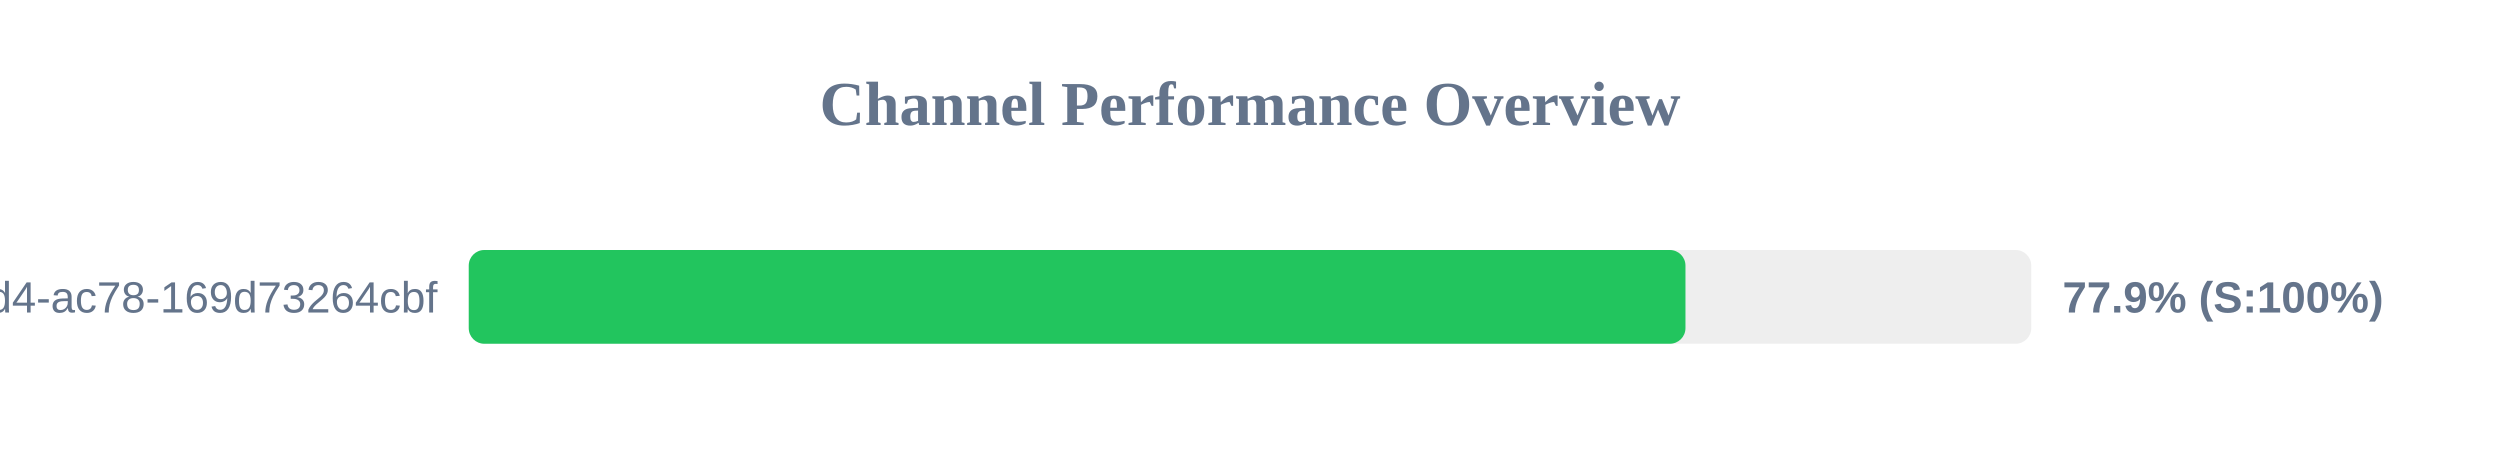
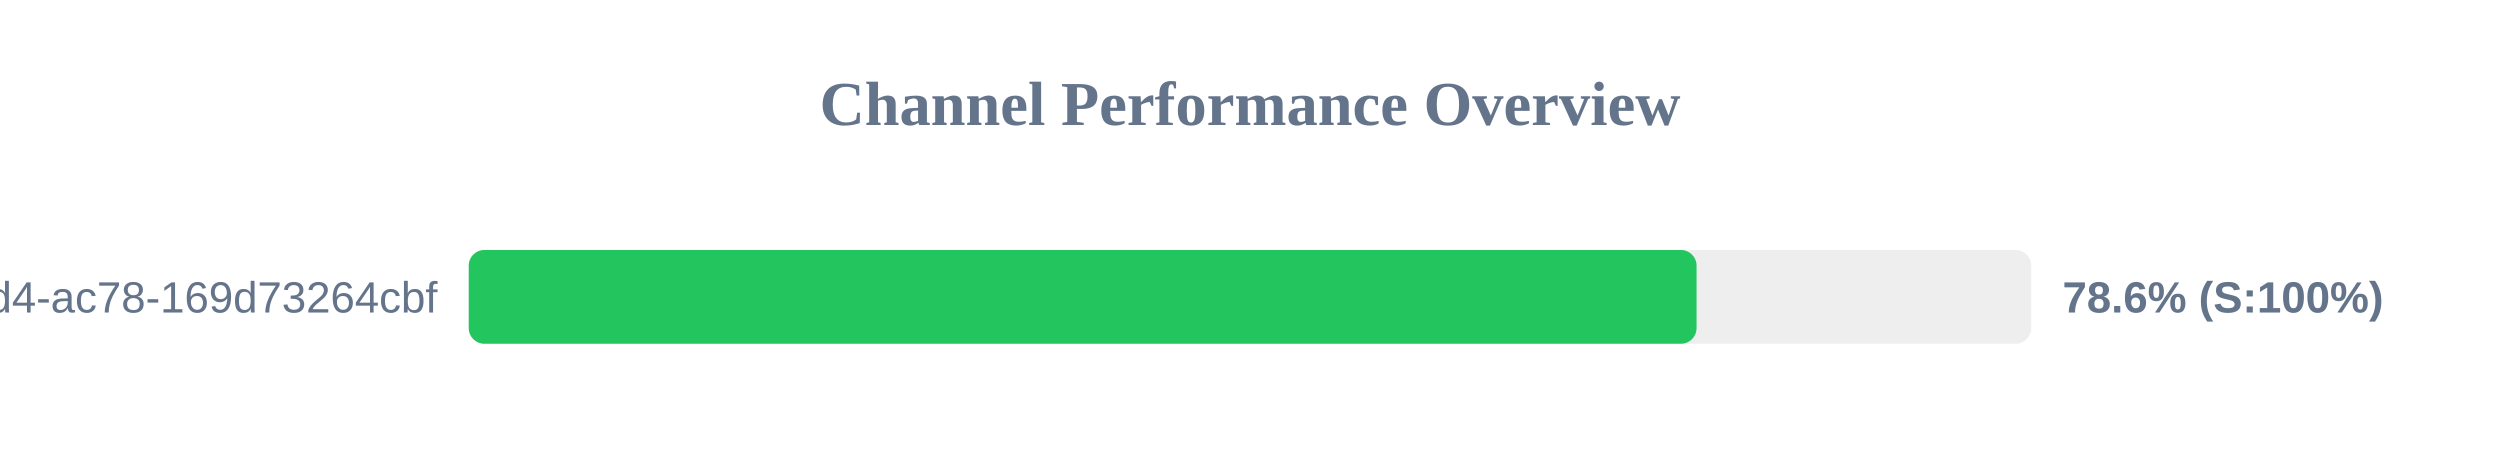
<svg xmlns="http://www.w3.org/2000/svg" width="800" height="150" version="1.1">
  <style>
        .row { font: 14px Arial; fill: #64748b; }
        .score { font: bold 14px Arial; fill: #64748b; }
    </style>
  <text x="400" y="40" text-anchor="middle" font-size="20px" font-weight="bold" fill="#64748b">Channel Performance Overview</text>
  <rect x="150" y="80" width="500" height="30" fill="#eee" rx="5" />
-   <rect x="150" y="80" width="389.35" height="30" fill="#22c55e" rx="5" />
+   <rect x="150" y="80" width="392.9" height="30" fill="#22c55e" rx="5" />
  <text x="140" y="100" text-anchor="end" class="row">?uuid=48c2c901-72e6-46d4-ac78-169d73264cbf</text>
-   <text x="660" y="100" text-anchor="start" class="score">77.9% (S:100%)</text>
+   <text x="660" y="100" text-anchor="start" class="score">78.6% (S:100%)</text>
</svg>
